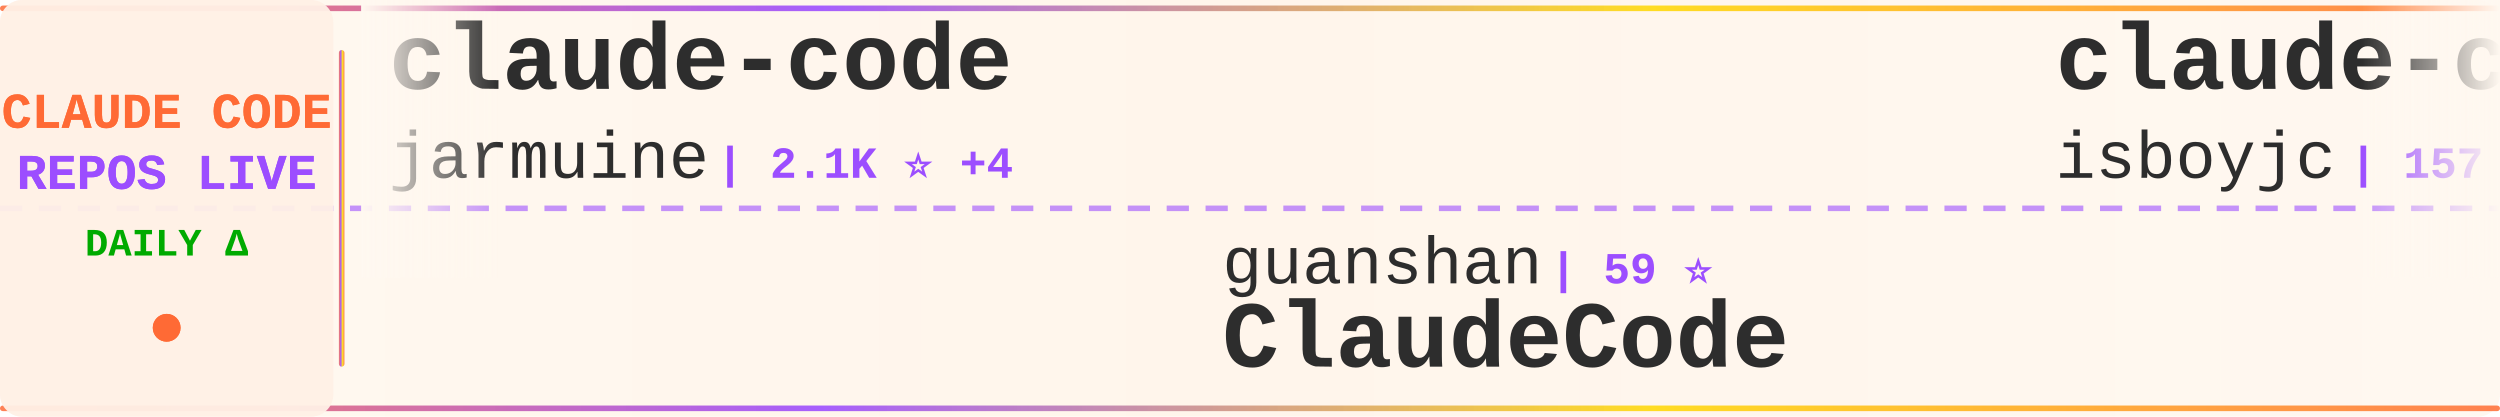
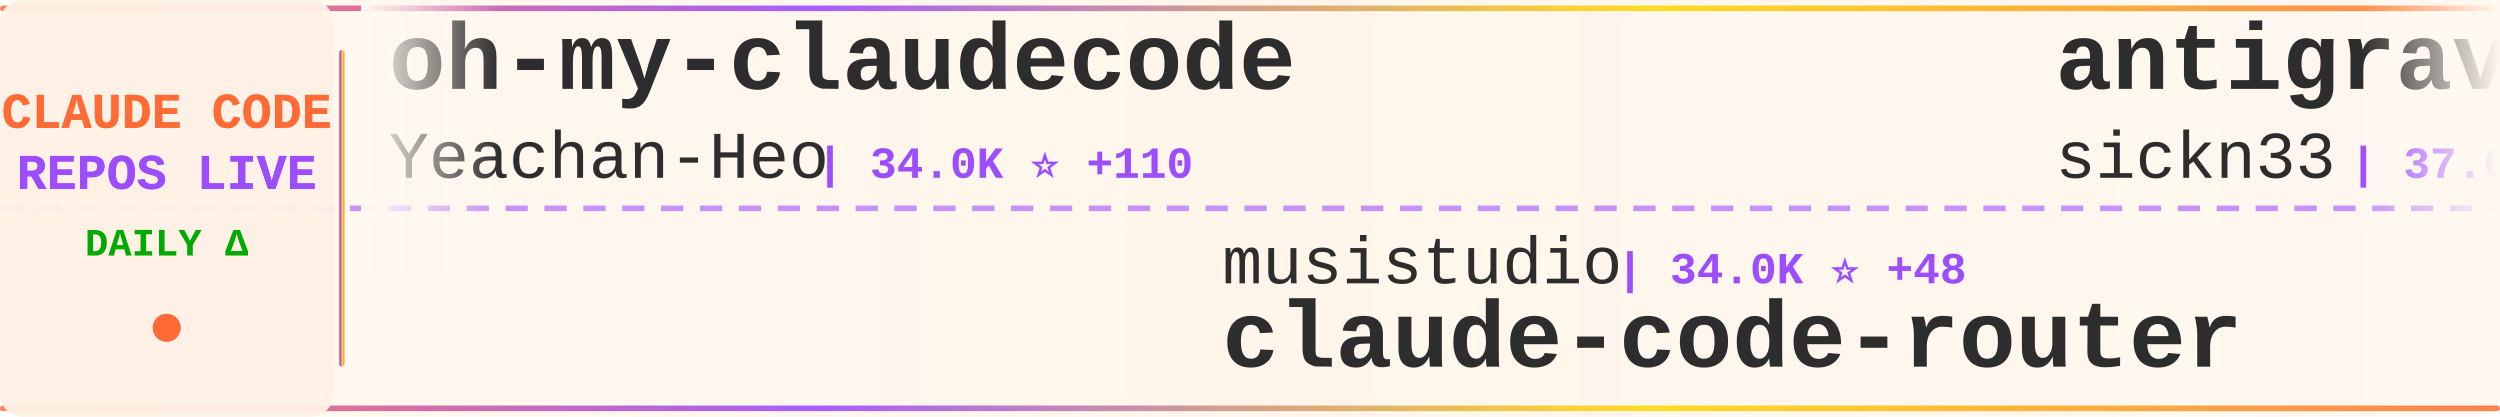
<svg xmlns="http://www.w3.org/2000/svg" width="900" height="150">
  <defs>
    <linearGradient id="tickerBg" x1="0%" y1="0%" x2="100%" y2="0%">
      <stop offset="0%" style="stop-color:#fff8f0;stop-opacity:0.98" />
      <stop offset="50%" style="stop-color:#fff5eb;stop-opacity:1" />
      <stop offset="100%" style="stop-color:#fff8f0;stop-opacity:0.98" />
    </linearGradient>
    <linearGradient id="borderGrad" x1="0%" y1="0%" x2="100%" y2="0%">
      <stop offset="0%" style="stop-color:#FF6B35;stop-opacity:0.85">
        <animate attributeName="stop-opacity" values="0.85;1;0.85" dur="2s" repeatCount="indefinite" />
      </stop>
      <stop offset="33%" style="stop-color:#9C4EFF;stop-opacity:0.9">
        <animate attributeName="stop-opacity" values="0.9;1;0.9" dur="2.2s" repeatCount="indefinite" />
      </stop>
      <stop offset="66%" style="stop-color:#FFD700;stop-opacity:0.85">
        <animate attributeName="stop-opacity" values="0.85;1;0.85" dur="1.8s" repeatCount="indefinite" />
      </stop>
      <stop offset="100%" style="stop-color:#FF6B35;stop-opacity:0.85">
        <animate attributeName="stop-opacity" values="0.85;1;0.85" dur="2s" repeatCount="indefinite" />
      </stop>
    </linearGradient>
    <filter id="textGlow">
      <feGaussianBlur stdDeviation="0.15" result="coloredBlur" />
      <feMerge>
        <feMergeNode in="coloredBlur" />
        <feMergeNode in="SourceGraphic" />
      </feMerge>
    </filter>
    <filter id="metricGlow">
      <feGaussianBlur stdDeviation="0.2" result="coloredBlur" />
      <feMerge>
        <feMergeNode in="coloredBlur" />
        <feMergeNode in="SourceGraphic" />
      </feMerge>
    </filter>
    <linearGradient id="leftFade" x1="0%" y1="0%" x2="100%" y2="0%">
      <stop offset="0%" style="stop-color:#fff8f0;stop-opacity:1" />
      <stop offset="100%" style="stop-color:#fff8f0;stop-opacity:0" />
    </linearGradient>
    <linearGradient id="rightFade" x1="0%" y1="0%" x2="100%" y2="0%">
      <stop offset="0%" style="stop-color:#fff8f0;stop-opacity:0" />
      <stop offset="100%" style="stop-color:#fff8f0;stop-opacity:1" />
    </linearGradient>
  </defs>
  <rect width="900" height="150" fill="url(#tickerBg)" rx="8" />
  <rect x="0" y="2" width="900" height="2" fill="url(#borderGrad)" rx="1" />
  <rect x="0" y="146" width="900" height="2" fill="url(#borderGrad)" rx="1" />
  <line x1="0" y1="75" x2="900" y2="75" stroke="#9C4EFF" stroke-width="2" stroke-dasharray="8 6" opacity="0.6" />
  <rect x="0" y="0" width="120" height="150" fill="#fff0e6" opacity="0.95" rx="8" />
  <text x="60" y="46" font-family="'Courier New', monospace" font-size="18" font-weight="bold" fill="#FF6B35" text-anchor="middle" filter="url(#textGlow)">
    CLAUDE CODE
  </text>
  <text x="60" y="68" font-family="'Courier New', monospace" font-size="18" font-weight="bold" fill="#9C4EFF" text-anchor="middle" filter="url(#textGlow)">
    REPOS LIVE
  </text>
  <text x="60" y="92" font-family="'Courier New', monospace" font-size="14" font-weight="bold" fill="#00aa00" text-anchor="middle">
    DAILY Δ
  </text>
  <circle cx="60" cy="118" r="5" fill="#FF6B35" filter="url(#metricGlow)">
    <animate attributeName="r" values="4;6;4" dur="1.5s" repeatCount="indefinite" />
    <animate attributeName="opacity" values="0.6;1;0.6" dur="1.5s" repeatCount="indefinite" />
  </circle>
  <rect x="122" y="18" width="2" height="114" fill="url(#borderGrad)" rx="1" />
  <clipPath id="tickerClip">
    <rect x="130" y="0" width="770" height="150" />
  </clipPath>
  <g clip-path="url(#tickerClip)">
    <g id="tickerItems">
      <animateTransform attributeName="transform" attributeType="XML" type="translate" from="0 0" to="-3000 0" dur="54s" repeatCount="indefinite" />
      <g transform="translate(0, 0)">
-         <text x="140" y="32" font-family="'Courier New', monospace" font-size="34" font-weight="bold" fill="#2d2d2d">claude-code</text>
-         <text x="140" y="64" font-family="'Courier New', monospace" font-size="24" font-weight="normal" fill="#2d2d2d" opacity="1.0">jarmuine</text>
-         <text x="258" y="64" font-family="'Courier New', monospace" font-size="16" font-weight="bold" fill="#9C4EFF"> | 2.1K ⭐ +4</text>
+         <text x="140" y="32" font-family="'Courier New', monospace" font-size="34" font-weight="bold" fill="#2d2d2d">oh-my-claudecode</text>
+         <text x="140" y="64" font-family="'Courier New', monospace" font-size="24" font-weight="normal" fill="#2d2d2d" opacity="1.0">Yeachan-Heo</text>
+         <text x="294" y="64" font-family="'Courier New', monospace" font-size="16" font-weight="bold" fill="#9C4EFF"> | 34.0K ⭐ +110</text>
      </g>
      <g transform="translate(300, 0)">
-         <text x="140" y="102" font-family="'Courier New', monospace" font-size="24" font-weight="normal" fill="#2d2d2d" opacity="1.0">guanshan</text>
-         <text x="258" y="102" font-family="'Courier New', monospace" font-size="16" font-weight="bold" fill="#9C4EFF"> | 59 ⭐</text>
-         <text x="140" y="132" font-family="'Courier New', monospace" font-size="34" font-weight="bold" fill="#2d2d2d">ClaudeCode</text>
+         <text x="140" y="102" font-family="'Courier New', monospace" font-size="24" font-weight="normal" fill="#2d2d2d" opacity="1.0">musistudio</text>
+         <text x="282" y="102" font-family="'Courier New', monospace" font-size="16" font-weight="bold" fill="#9C4EFF"> | 34.0K ⭐ +48</text>
+         <text x="140" y="132" font-family="'Courier New', monospace" font-size="34" font-weight="bold" fill="#2d2d2d">claude-code-router</text>
      </g>
      <g transform="translate(600, 0)">
-         <text x="140" y="32" font-family="'Courier New', monospace" font-size="34" font-weight="bold" fill="#2d2d2d">claude-code</text>
-         <text x="140" y="64" font-family="'Courier New', monospace" font-size="24" font-weight="normal" fill="#2d2d2d" opacity="1.0">isboyjc</text>
-         <text x="246" y="64" font-family="'Courier New', monospace" font-size="16" font-weight="bold" fill="#9C4EFF"> | 157 ⭐</text>
+         <text x="140" y="32" font-family="'Courier New', monospace" font-size="34" font-weight="bold" fill="#2d2d2d">antigravity-awesome-skil...</text>
+         <text x="140" y="64" font-family="'Courier New', monospace" font-size="24" font-weight="normal" fill="#2d2d2d" opacity="1.0">sickn33</text>
+         <text x="246" y="64" font-family="'Courier New', monospace" font-size="16" font-weight="bold" fill="#9C4EFF"> | 37.6K ⭐ +107</text>
      </g>
      <g transform="translate(900, 0)">
-         <text x="140" y="102" font-family="'Courier New', monospace" font-size="24" font-weight="normal" fill="#2d2d2d" opacity="1.0">frankbria</text>
-         <text x="270" y="102" font-family="'Courier New', monospace" font-size="16" font-weight="bold" fill="#9C4EFF"> | 9.1K ⭐ +9</text>
-         <text x="140" y="132" font-family="'Courier New', monospace" font-size="34" font-weight="bold" fill="#2d2d2d">ralph-claude-code</text>
+         <text x="140" y="102" font-family="'Courier New', monospace" font-size="24" font-weight="normal" fill="#2d2d2d" opacity="1.0">chauncygu</text>
+         <text x="270" y="102" font-family="'Courier New', monospace" font-size="16" font-weight="bold" fill="#9C4EFF"> | 2.4K ⭐ +4</text>
+         <text x="140" y="132" font-family="'Courier New', monospace" font-size="34" font-weight="bold" fill="#2d2d2d">collection-claude-code-s...</text>
      </g>
      <g transform="translate(1200, 0)">
        <text x="140" y="32" font-family="'Courier New', monospace" font-size="34" font-weight="bold" fill="#2d2d2d">claude-code</text>
-         <text x="140" y="64" font-family="'Courier New', monospace" font-size="24" font-weight="normal" fill="#2d2d2d" opacity="1.0">lowcortisolprogrammer</text>
-         <text x="414" y="64" font-family="'Courier New', monospace" font-size="16" font-weight="bold" fill="#9C4EFF"> | 172 ⭐</text>
+         <text x="140" y="64" font-family="'Courier New', monospace" font-size="24" font-weight="normal" fill="#2d2d2d" opacity="1.0">anthropics</text>
+         <text x="282" y="64" font-family="'Courier New', monospace" font-size="16" font-weight="bold" fill="#9C4EFF"> | 123.9K ⭐ +343</text>
      </g>
      <g transform="translate(1500, 0)">
-         <text x="140" y="102" font-family="'Courier New', monospace" font-size="24" font-weight="normal" fill="#2d2d2d" opacity="1.0">rohitg00</text>
-         <text x="258" y="102" font-family="'Courier New', monospace" font-size="16" font-weight="bold" fill="#9C4EFF"> | 1.7K ⭐ +19</text>
-         <text x="140" y="132" font-family="'Courier New', monospace" font-size="34" font-weight="bold" fill="#2d2d2d">awesome-claude-code-tool...</text>
+         <text x="140" y="102" font-family="'Courier New', monospace" font-size="24" font-weight="normal" fill="#2d2d2d" opacity="1.0">Windy3f3f3f3f</text>
+         <text x="318" y="102" font-family="'Courier New', monospace" font-size="16" font-weight="bold" fill="#9C4EFF"> | 2.4K ⭐ +8</text>
+         <text x="140" y="132" font-family="'Courier New', monospace" font-size="34" font-weight="bold" fill="#2d2d2d">how-claude-code-works</text>
      </g>
      <g transform="translate(1800, 0)">
-         <text x="140" y="32" font-family="'Courier New', monospace" font-size="34" font-weight="bold" fill="#2d2d2d">claude-code-infrastructu...</text>
-         <text x="140" y="64" font-family="'Courier New', monospace" font-size="24" font-weight="normal" fill="#2d2d2d" opacity="1.0">diet103</text>
-         <text x="246" y="64" font-family="'Courier New', monospace" font-size="16" font-weight="bold" fill="#9C4EFF"> | 9.6K ⭐ +4</text>
+         <text x="140" y="32" font-family="'Courier New', monospace" font-size="34" font-weight="bold" fill="#2d2d2d">claude_codex_bridge</text>
+         <text x="140" y="64" font-family="'Courier New', monospace" font-size="24" font-weight="normal" fill="#2d2d2d" opacity="1.0">SeemSeam</text>
+         <text x="258" y="64" font-family="'Courier New', monospace" font-size="16" font-weight="bold" fill="#9C4EFF"> | 2.6K ⭐ +12</text>
      </g>
      <g transform="translate(2100, 0)">
-         <text x="140" y="102" font-family="'Courier New', monospace" font-size="24" font-weight="normal" fill="#2d2d2d" opacity="1.0">mehmoodosman</text>
-         <text x="306" y="102" font-family="'Courier New', monospace" font-size="16" font-weight="bold" fill="#9C4EFF"> | 169 ⭐</text>
-         <text x="140" y="132" font-family="'Courier New', monospace" font-size="34" font-weight="bold" fill="#2d2d2d">claude-code</text>
+         <text x="140" y="102" font-family="'Courier New', monospace" font-size="24" font-weight="normal" fill="#2d2d2d" opacity="1.0">zstmfhy</text>
+         <text x="246" y="102" font-family="'Courier New', monospace" font-size="16" font-weight="bold" fill="#9C4EFF"> | 189 ⭐</text>
+         <text x="140" y="132" font-family="'Courier New', monospace" font-size="34" font-weight="bold" fill="#2d2d2d">Claude-code</text>
      </g>
      <g transform="translate(2400, 0)">
-         <text x="140" y="32" font-family="'Courier New', monospace" font-size="34" font-weight="bold" fill="#2d2d2d">claude-code-base-action</text>
-         <text x="140" y="64" font-family="'Courier New', monospace" font-size="24" font-weight="normal" fill="#2d2d2d" opacity="1.0">anthropics</text>
-         <text x="282" y="64" font-family="'Courier New', monospace" font-size="16" font-weight="bold" fill="#9C4EFF"> | 828 ⭐ +2</text>
+         <text x="140" y="32" font-family="'Courier New', monospace" font-size="34" font-weight="bold" fill="#2d2d2d">claude-code-prompts</text>
+         <text x="140" y="64" font-family="'Courier New', monospace" font-size="24" font-weight="normal" fill="#2d2d2d" opacity="1.0">repowise-dev</text>
+         <text x="306" y="64" font-family="'Courier New', monospace" font-size="16" font-weight="bold" fill="#9C4EFF"> | 1.0K ⭐ +2</text>
      </g>
      <g transform="translate(2700, 0)">
-         <text x="140" y="102" font-family="'Courier New', monospace" font-size="24" font-weight="normal" fill="#2d2d2d" opacity="1.0">wanshuiyin</text>
-         <text x="282" y="102" font-family="'Courier New', monospace" font-size="16" font-weight="bold" fill="#9C4EFF"> | 9.4K ⭐ +93</text>
-         <text x="140" y="132" font-family="'Courier New', monospace" font-size="34" font-weight="bold" fill="#2d2d2d">Auto-claude-code-researc...</text>
+         <text x="140" y="102" font-family="'Courier New', monospace" font-size="24" font-weight="normal" fill="#2d2d2d" opacity="1.0">shareAI-lab</text>
+         <text x="294" y="102" font-family="'Courier New', monospace" font-size="16" font-weight="bold" fill="#9C4EFF"> | 60.7K ⭐ +190</text>
+         <text x="140" y="132" font-family="'Courier New', monospace" font-size="34" font-weight="bold" fill="#2d2d2d">learn-claude-code</text>
      </g>
      <g transform="translate(3000, 0)">
-         <text x="140" y="32" font-family="'Courier New', monospace" font-size="34" font-weight="bold" fill="#2d2d2d">claude-code</text>
-         <text x="140" y="64" font-family="'Courier New', monospace" font-size="24" font-weight="normal" fill="#2d2d2d" opacity="1.0">jarmuine</text>
-         <text x="258" y="64" font-family="'Courier New', monospace" font-size="16" font-weight="bold" fill="#9C4EFF"> | 2.1K ⭐ +4</text>
+         <text x="140" y="32" font-family="'Courier New', monospace" font-size="34" font-weight="bold" fill="#2d2d2d">oh-my-claudecode</text>
+         <text x="140" y="64" font-family="'Courier New', monospace" font-size="24" font-weight="normal" fill="#2d2d2d" opacity="1.0">Yeachan-Heo</text>
+         <text x="294" y="64" font-family="'Courier New', monospace" font-size="16" font-weight="bold" fill="#9C4EFF"> | 34.0K ⭐ +110</text>
      </g>
      <g transform="translate(3300, 0)">
-         <text x="140" y="102" font-family="'Courier New', monospace" font-size="24" font-weight="normal" fill="#2d2d2d" opacity="1.0">guanshan</text>
-         <text x="258" y="102" font-family="'Courier New', monospace" font-size="16" font-weight="bold" fill="#9C4EFF"> | 59 ⭐</text>
-         <text x="140" y="132" font-family="'Courier New', monospace" font-size="34" font-weight="bold" fill="#2d2d2d">ClaudeCode</text>
+         <text x="140" y="102" font-family="'Courier New', monospace" font-size="24" font-weight="normal" fill="#2d2d2d" opacity="1.0">musistudio</text>
+         <text x="282" y="102" font-family="'Courier New', monospace" font-size="16" font-weight="bold" fill="#9C4EFF"> | 34.0K ⭐ +48</text>
+         <text x="140" y="132" font-family="'Courier New', monospace" font-size="34" font-weight="bold" fill="#2d2d2d">claude-code-router</text>
      </g>
      <g transform="translate(3600, 0)">
-         <text x="140" y="32" font-family="'Courier New', monospace" font-size="34" font-weight="bold" fill="#2d2d2d">claude-code</text>
-         <text x="140" y="64" font-family="'Courier New', monospace" font-size="24" font-weight="normal" fill="#2d2d2d" opacity="1.0">isboyjc</text>
-         <text x="246" y="64" font-family="'Courier New', monospace" font-size="16" font-weight="bold" fill="#9C4EFF"> | 157 ⭐</text>
+         <text x="140" y="32" font-family="'Courier New', monospace" font-size="34" font-weight="bold" fill="#2d2d2d">antigravity-awesome-skil...</text>
+         <text x="140" y="64" font-family="'Courier New', monospace" font-size="24" font-weight="normal" fill="#2d2d2d" opacity="1.0">sickn33</text>
+         <text x="246" y="64" font-family="'Courier New', monospace" font-size="16" font-weight="bold" fill="#9C4EFF"> | 37.6K ⭐ +107</text>
      </g>
      <g transform="translate(3900, 0)">
-         <text x="140" y="102" font-family="'Courier New', monospace" font-size="24" font-weight="normal" fill="#2d2d2d" opacity="1.0">frankbria</text>
-         <text x="270" y="102" font-family="'Courier New', monospace" font-size="16" font-weight="bold" fill="#9C4EFF"> | 9.1K ⭐ +9</text>
-         <text x="140" y="132" font-family="'Courier New', monospace" font-size="34" font-weight="bold" fill="#2d2d2d">ralph-claude-code</text>
+         <text x="140" y="102" font-family="'Courier New', monospace" font-size="24" font-weight="normal" fill="#2d2d2d" opacity="1.0">chauncygu</text>
+         <text x="270" y="102" font-family="'Courier New', monospace" font-size="16" font-weight="bold" fill="#9C4EFF"> | 2.4K ⭐ +4</text>
+         <text x="140" y="132" font-family="'Courier New', monospace" font-size="34" font-weight="bold" fill="#2d2d2d">collection-claude-code-s...</text>
      </g>
    </g>
  </g>
  <rect x="130" y="0" width="50" height="100" fill="url(#leftFade)" />
  <rect x="850" y="0" width="50" height="100" fill="url(#rightFade)" />
</svg>
